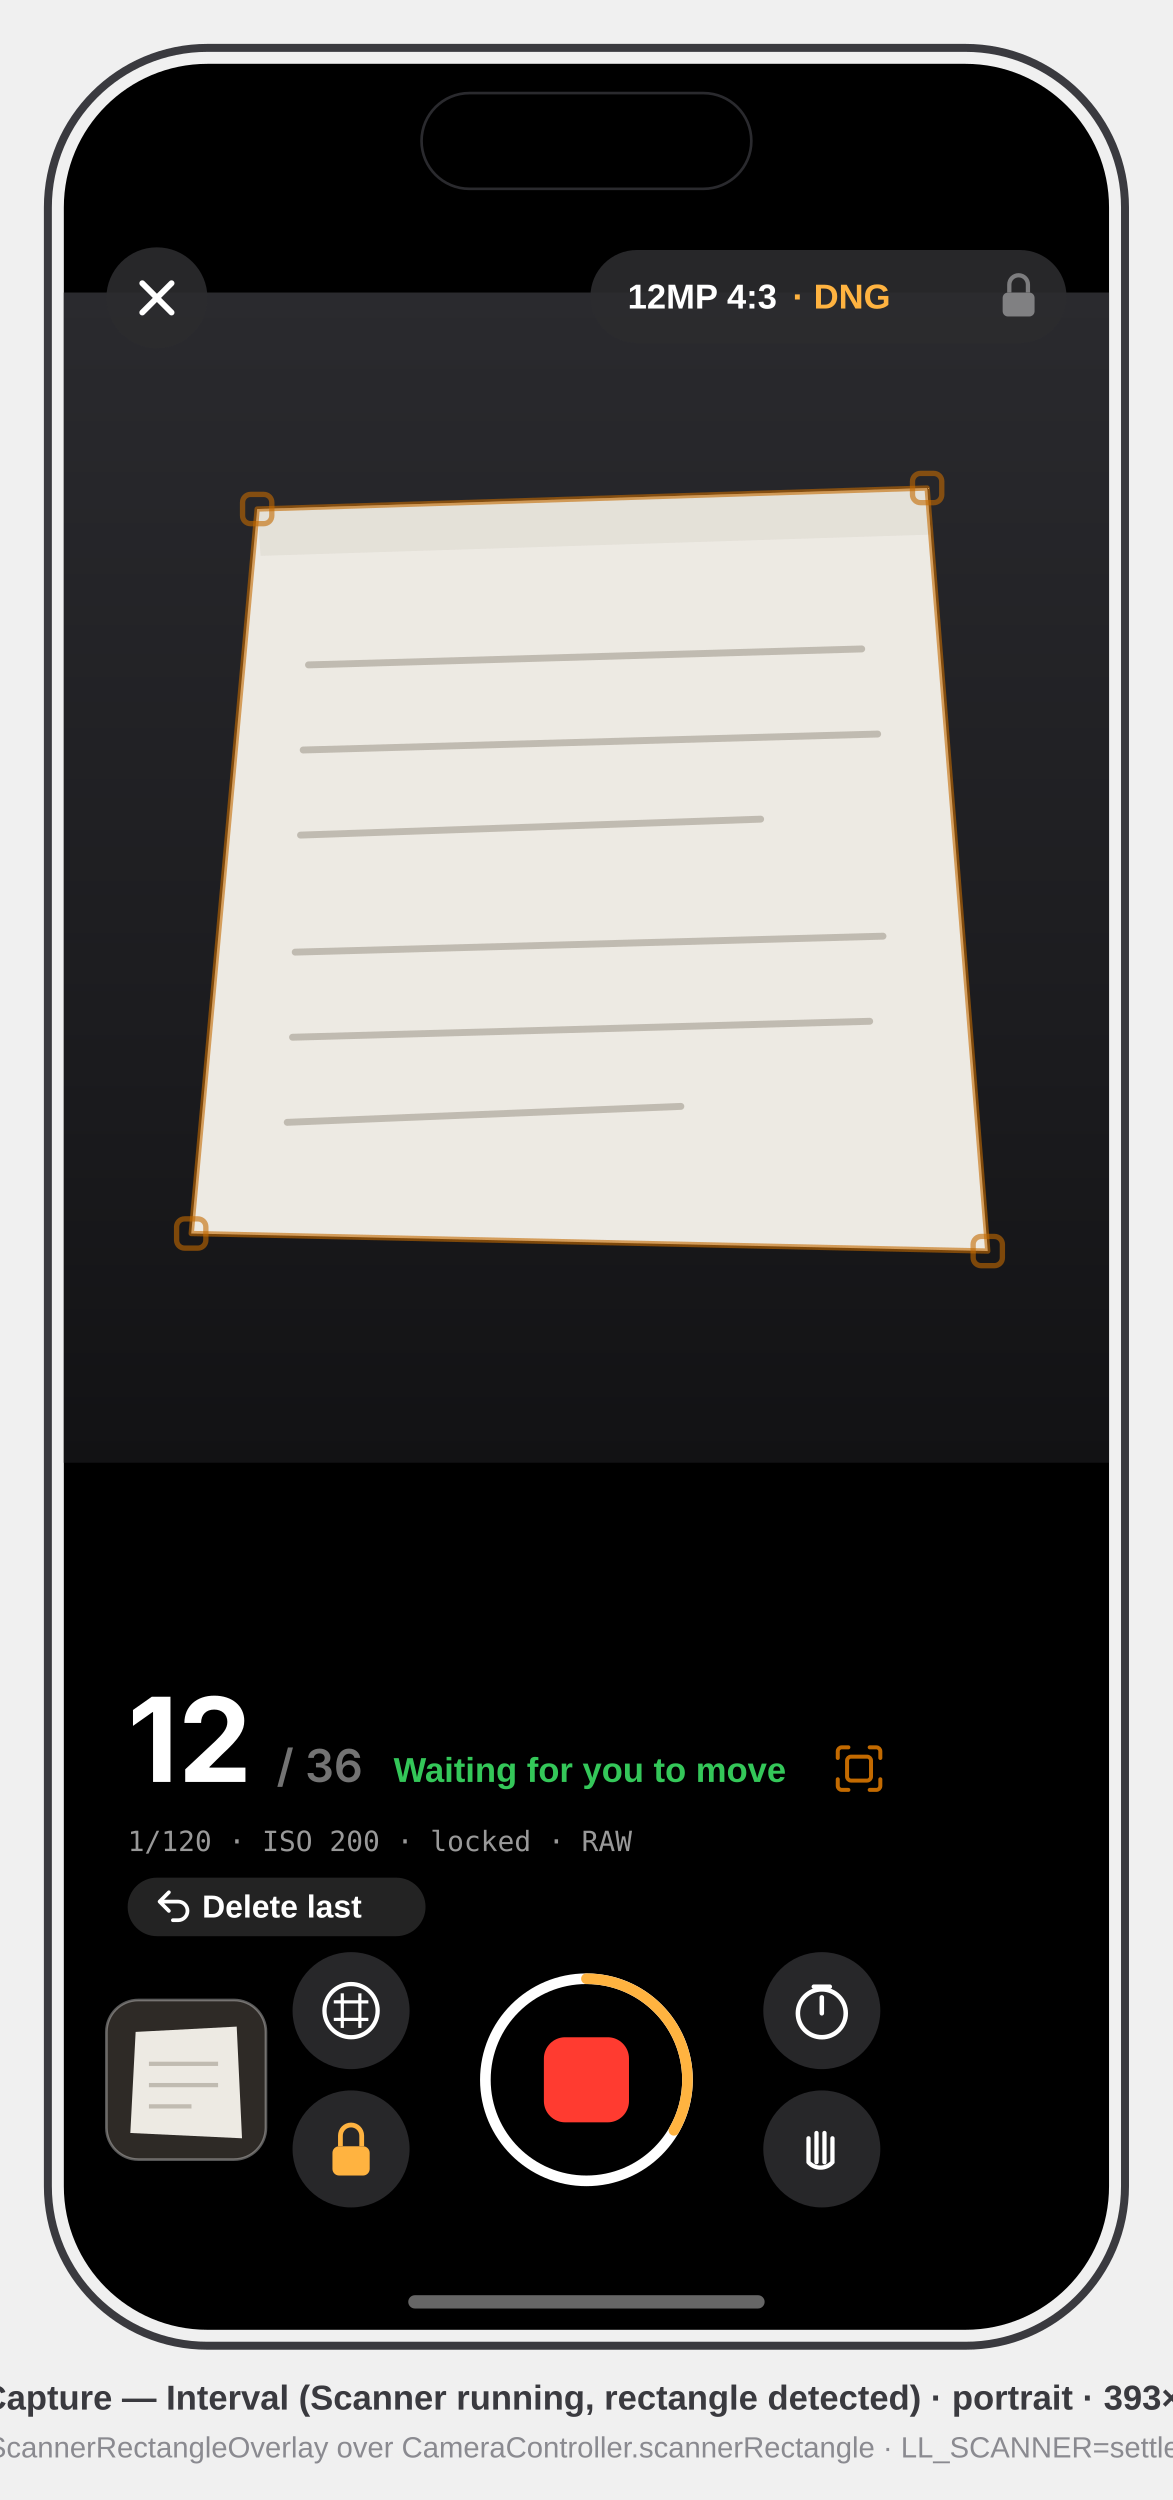
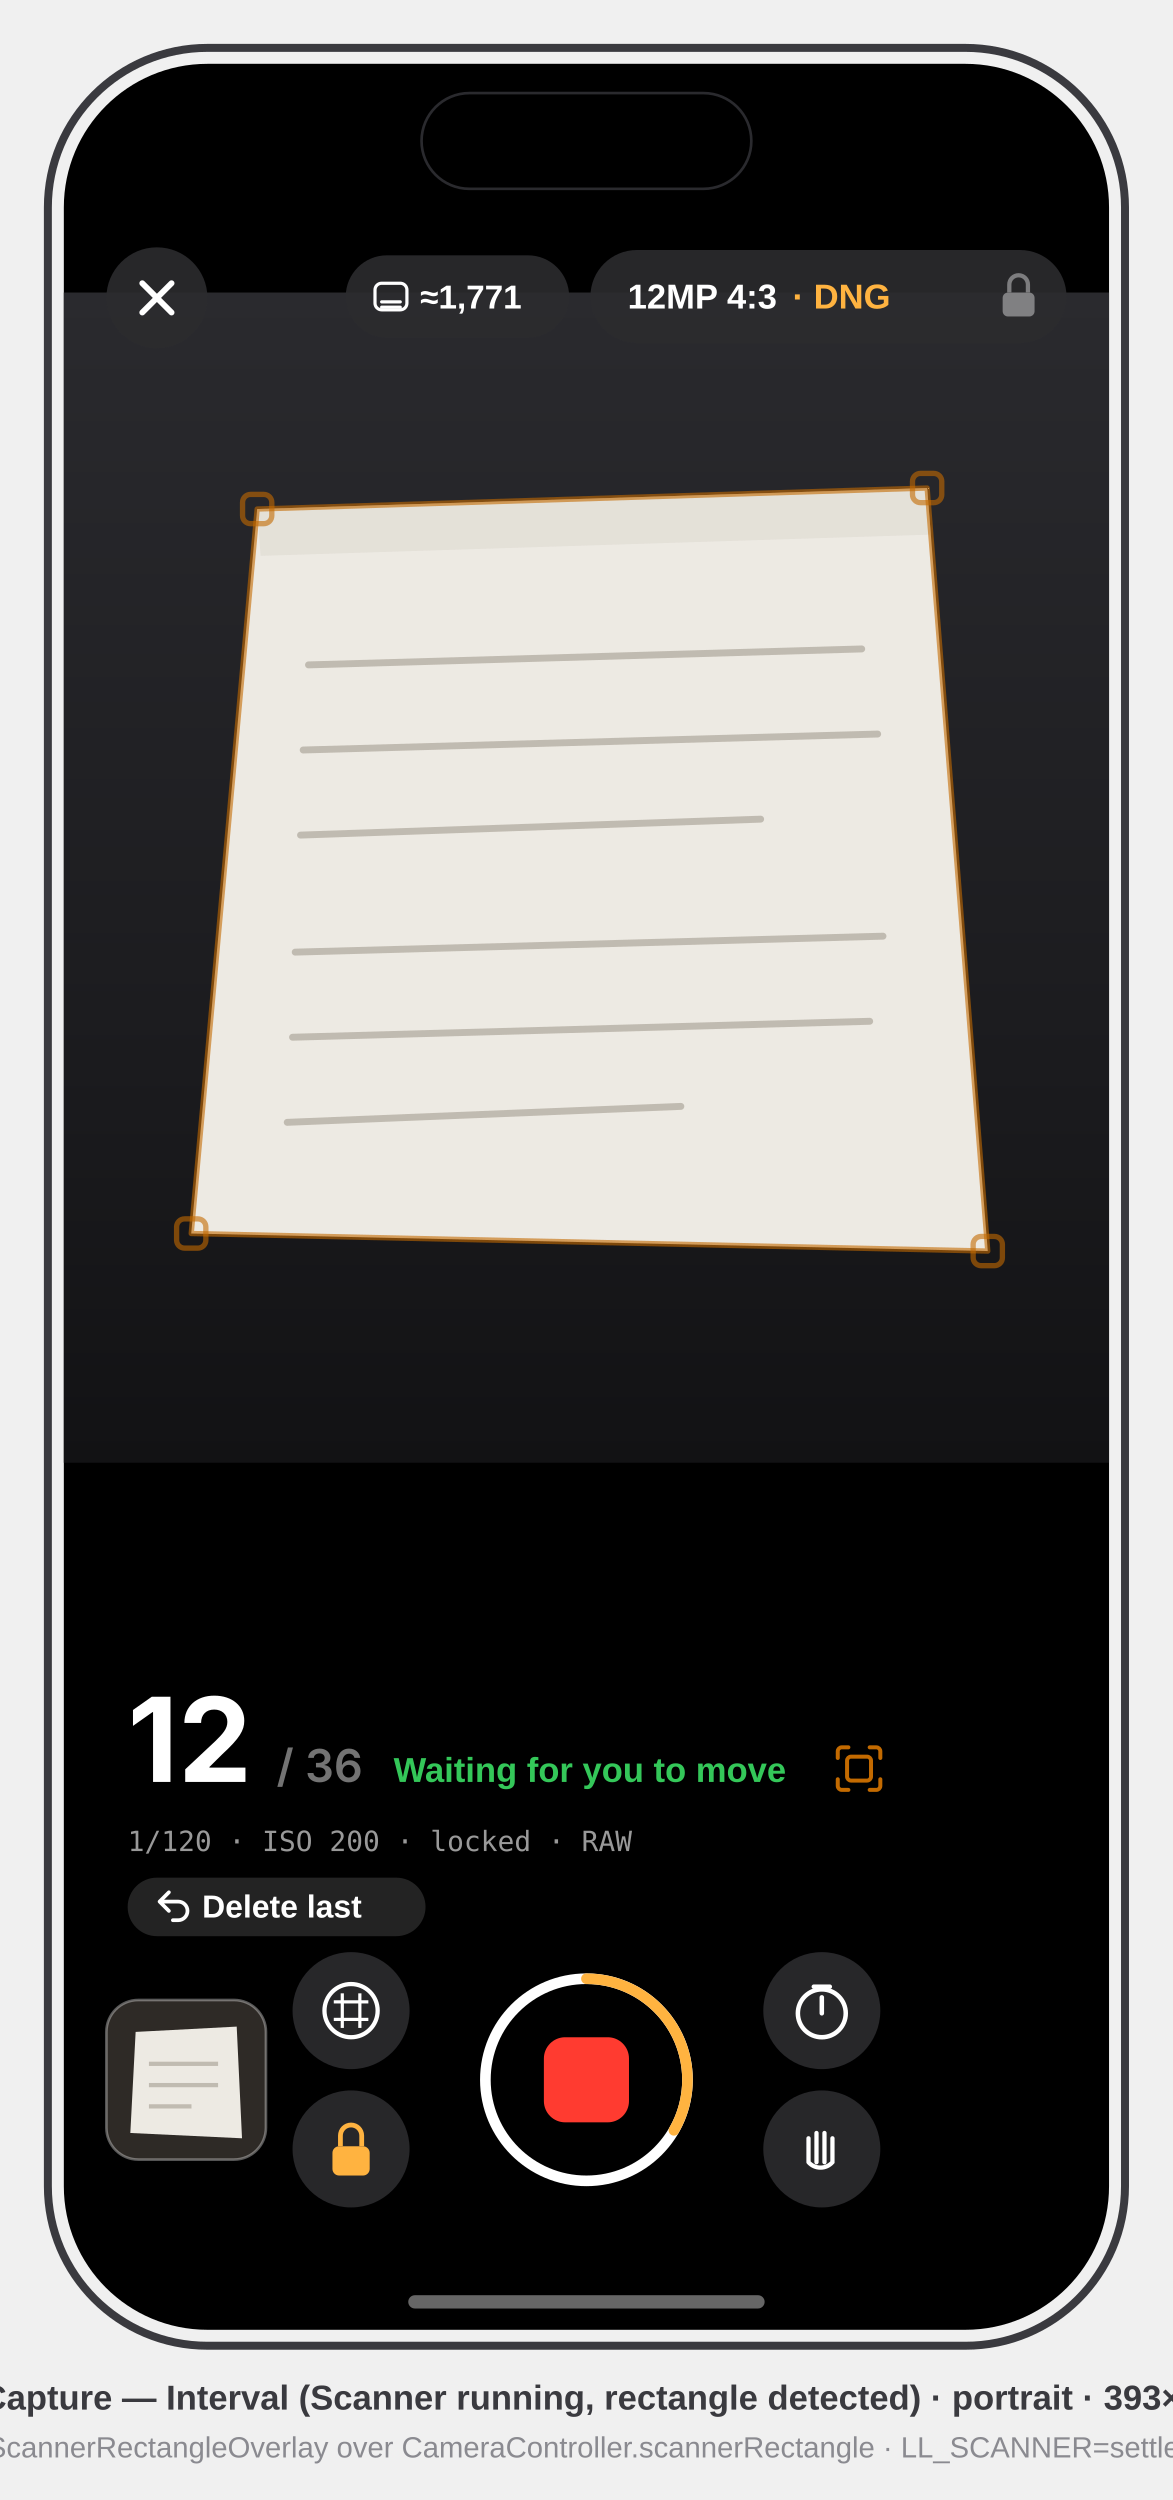
<svg xmlns="http://www.w3.org/2000/svg" viewBox="0 0 441 940" font-family="-apple-system, BlinkMacSystemFont, 'SF Pro Text', 'Helvetica Neue', Arial, sans-serif">
  <defs>
    <clipPath id="screen">
      <rect x="24" y="24" width="393" height="852" rx="54" />
    </clipPath>
    <clipPath id="tile">
      <rect x="16" y="728" width="60" height="60" rx="12" />
    </clipPath>
    <linearGradient id="table" x1="0" y1="0" x2="0" y2="1">
      <stop offset="0" stop-color="#2A2A2E" />
      <stop offset="0.7" stop-color="#1A1A1D" />
      <stop offset="1" stop-color="#121214" />
    </linearGradient>
  </defs>
  <style>text{font-family:inherit}.sb{font-weight:600}.b{font-weight:700}.m{font-family:ui-monospace,'SF Mono',Menlo,monospace}.r{font-family:ui-rounded,-apple-system,sans-serif}</style>
  <rect x="18" y="18" width="405" height="864" rx="60" fill="none" stroke="#3A3A3F" stroke-width="3" />
  <g clip-path="url(#screen)">
    <rect x="24" y="24" width="393" height="852" fill="#000" />
    <g transform="translate(24,24)">
      <g id="viewfinder">
        <rect x="0" y="86" width="393" height="440" fill="url(#table)" />
        <path d="M72.7 167.4 L324.6 159.5 L347.4 446.4 L47.9 439.8 Z" fill="#EDEAE3" />
        <path d="M72.7 167.4 L324.6 159.5 L326 177 L74 185 Z" fill="#DCD8CF" opacity="0.55" />
        <g stroke="#B9B3A8" stroke-width="2.6" stroke-linecap="round" opacity="0.85">
          <path d="M92 226 L300 220" />
          <path d="M90 258 L306 252" />
          <path d="M89 290 L262 284" />
          <path d="M87 334 L308 328" />
          <path d="M86 366 L303 360" />
          <path d="M84 398 L232 392" />
        </g>
      </g>
      <g id="rectangle-overlay" stroke="#C36A00" stroke-opacity="0.6" stroke-width="2" fill="none" stroke-linejoin="round" stroke-linecap="round">
        <path d="M72.7 167.4 L324.6 159.5 L347.4 446.4 L47.9 439.8 Z" />
        <rect x="67.2" y="161.9" width="11" height="11" rx="3" />
        <rect x="319.1" y="154.0" width="11" height="11" rx="3" />
        <rect x="341.9" y="440.9" width="11" height="11" rx="3" />
        <rect x="42.4" y="434.3" width="11" height="11" rx="3" />
      </g>
      <g id="top-bar">
        <g id="close" data-symbol="xmark">
          <circle cx="35" cy="88" r="19" fill="#2B2B2E" opacity="0.9" />
          <path d="M29.5 82.5 L40.5 93.5 M40.5 82.5 L29.5 93.5" stroke="#FFF" stroke-width="2.2" stroke-linecap="round" />
        </g>
        <g id="format-pill">
          <rect x="198" y="70" width="179" height="35" rx="17.5" fill="#2B2B2E" opacity="0.9" />
          <text x="212" y="92" font-size="13" class="sb" fill="#FFF">12MP 4:3</text>
          <text x="274" y="92" font-size="13" class="sb" fill="#FFB340">· DNG</text>
          <g data-symbol="lock.fill" opacity="0.4">
            <rect x="353" y="86" width="12" height="9" rx="2" fill="#FFFFFF" />
            <path d="M355.5 86 v-3 a3.5 3.5 0 0 1 7 0 v3" fill="none" stroke="#FFFFFF" stroke-width="1.6" />
          </g>
+         </g>
+         <g id="headroom-chip">
+           <rect x="106" y="72" width="84" height="31" rx="15.5" fill="#2B2B2E" opacity="0.9" />
+           <g data-symbol="internaldrive" stroke="#FFF" stroke-width="1.2" fill="none">
+             <rect x="117" y="82.5" width="12" height="10" rx="2.5" />
+             <path d="M119.5 89.5 h7 M119.5 91.5 h7" stroke-linecap="round" />
+           </g>
+           <text x="134" y="92.0" font-size="12.5" class="sb" fill="#FFF">≈1,771</text>
        </g>
      </g>
      <g id="scanner-hud">
        <rect x="12" y="596" width="318" height="114" rx="12" fill="#000" opacity="0.5" />
        <text x="24" y="646" font-size="44" class="b r" fill="#FFF">12</text>
        <text x="80" y="646" font-size="17" class="sb r" fill="#FFF" opacity="0.45">/ 36</text>
        <text x="124" y="646" font-size="13" class="sb" fill="#34C759">Waiting for you to move</text>
        <g id="rectangle-mark" data-symbol="doc.viewfinder" stroke="#C36A00" stroke-width="1.5" fill="none" stroke-linecap="round" stroke-linejoin="round">
          <path d="M291 637 v-2.5 a1.5 1.5 0 0 1 1.5 -1.5 h2.5" />
          <path d="M303 633 h2.5 a1.5 1.5 0 0 1 1.5 1.5 v2.5" />
          <path d="M307 645 v2.5 a1.5 1.5 0 0 1 -1.5 1.5 h-2.5" />
          <path d="M295 649 h-2.5 a1.5 1.5 0 0 1 -1.5 -1.5 v-2.5" />
          <rect x="294.5" y="636.5" width="9" height="9" rx="1.5" />
        </g>
        <text x="24" y="672" font-size="10.5" class="m" fill="#FFF" opacity="0.6">1/120 · ISO 200 · locked · RAW</text>
        <g id="delete-last" data-symbol="arrow.uturn.backward">
          <rect x="24" y="682" width="112" height="22" rx="11" fill="#FFF" opacity="0.14" />
          <path d="M36 691 h7 a3.5 3.5 0 0 1 0 7 h-2 M36 691 l3.5 -3.5 M36 691 l3.5 3.5" stroke="#FFF" stroke-width="1.4" fill="none" stroke-linecap="round" stroke-linejoin="round" />
          <text x="52" y="697" font-size="12" class="sb" fill="#FFF">Delete last</text>
        </g>
      </g>
      <g id="shutter-row">
        <g id="recent-tile">
          <g clip-path="url(#tile)">
            <rect x="16" y="728" width="60" height="60" fill="#2E2A26" />
            <path d="M27 740 L65 738 L67 780 L25 778 Z" fill="#EDEAE3" />
            <g stroke="#B9B3A8" stroke-width="1.6" opacity="0.85">
              <path d="M32 752 h26" />
              <path d="M32 760 h26" />
              <path d="M32 768 h16" />
            </g>
          </g>
          <rect x="16" y="728" width="60" height="60" rx="12" fill="none" stroke="#FFF" stroke-opacity="0.35" />
        </g>
        <g id="grid-toggle" data-symbol="grid.circle">
          <circle cx="108" cy="732" r="22" fill="#2B2B2E" opacity="0.9" />
          <circle cx="108" cy="732" r="10" fill="none" stroke="#FFF" stroke-width="1.6" />
          <path d="M101.5 728.7 h13 M101.5 735.3 h13 M104.7 725.5 v13 M111.3 725.5 v13" stroke="#FFF" stroke-width="1.2" />
        </g>
        <g id="exposure-lock" data-symbol="lock.fill">
          <circle cx="108" cy="784" r="22" fill="#2B2B2E" opacity="0.9" />
          <rect x="101" y="783" width="14" height="11" rx="2.5" fill="#FFB340" />
          <path d="M104 783 v-4 a4 4 0 0 1 8 0 v4" fill="none" stroke="#FFB340" stroke-width="1.8" />
        </g>
        <g id="shutter" data-symbol="stop button + pose ring">
          <circle cx="196.5" cy="758" r="38" fill="none" stroke="#FFF" stroke-width="4" />
          <path d="M196.5 720 A 38 38 0 0 1 229.4 777" fill="none" stroke="#FFB340" stroke-width="4" stroke-linecap="round" />
          <rect x="180.5" y="742" width="32" height="32" rx="8" fill="#FF3B30" />
        </g>
        <g id="delay-toggle" data-symbol="timer">
          <circle cx="285" cy="732" r="22" fill="#2B2B2E" opacity="0.9" />
          <circle cx="285" cy="733" r="9" fill="none" stroke="#FFF" stroke-width="1.7" />
          <path d="M285 733 v-6 M282 723 h6" stroke="#FFF" stroke-width="1.7" stroke-linecap="round" />
        </g>
        <g id="steady-toggle" data-symbol="hand.raised">
          <circle cx="285" cy="784" r="22" fill="#2B2B2E" opacity="0.9" />
          <path d="M280 789 v-9 m3 9 v-11 m3 11 v-11 m3 11 v-9 m-9 9 a6 6 0 0 0 9 0 v-3" fill="none" stroke="#FFF" stroke-width="1.6" stroke-linecap="round" />
        </g>
      </g>
      <rect x="134.5" y="11" width="124" height="36" rx="18" fill="#000" stroke="#2A2A2E" stroke-width="1" />
      <rect x="129.5" y="839" width="134" height="5" rx="2.5" fill="#FFF" opacity="0.4" />
    </g>
  </g>
  <text x="220.5" y="906" text-anchor="middle" font-size="13" class="sb" fill="#3A3A3F">iOS · Capture — Interval (Scanner running, rectangle detected) · portrait · 393×852 pt</text>
  <text x="220.5" y="924" text-anchor="middle" font-size="11" fill="#8A8A90">mirrors App/CaptureView.swift — ScannerRectangleOverlay over CameraController.scannerRectangle · LL_SCANNER=settled LL_SCANNER_RECT=detected</text>
</svg>
